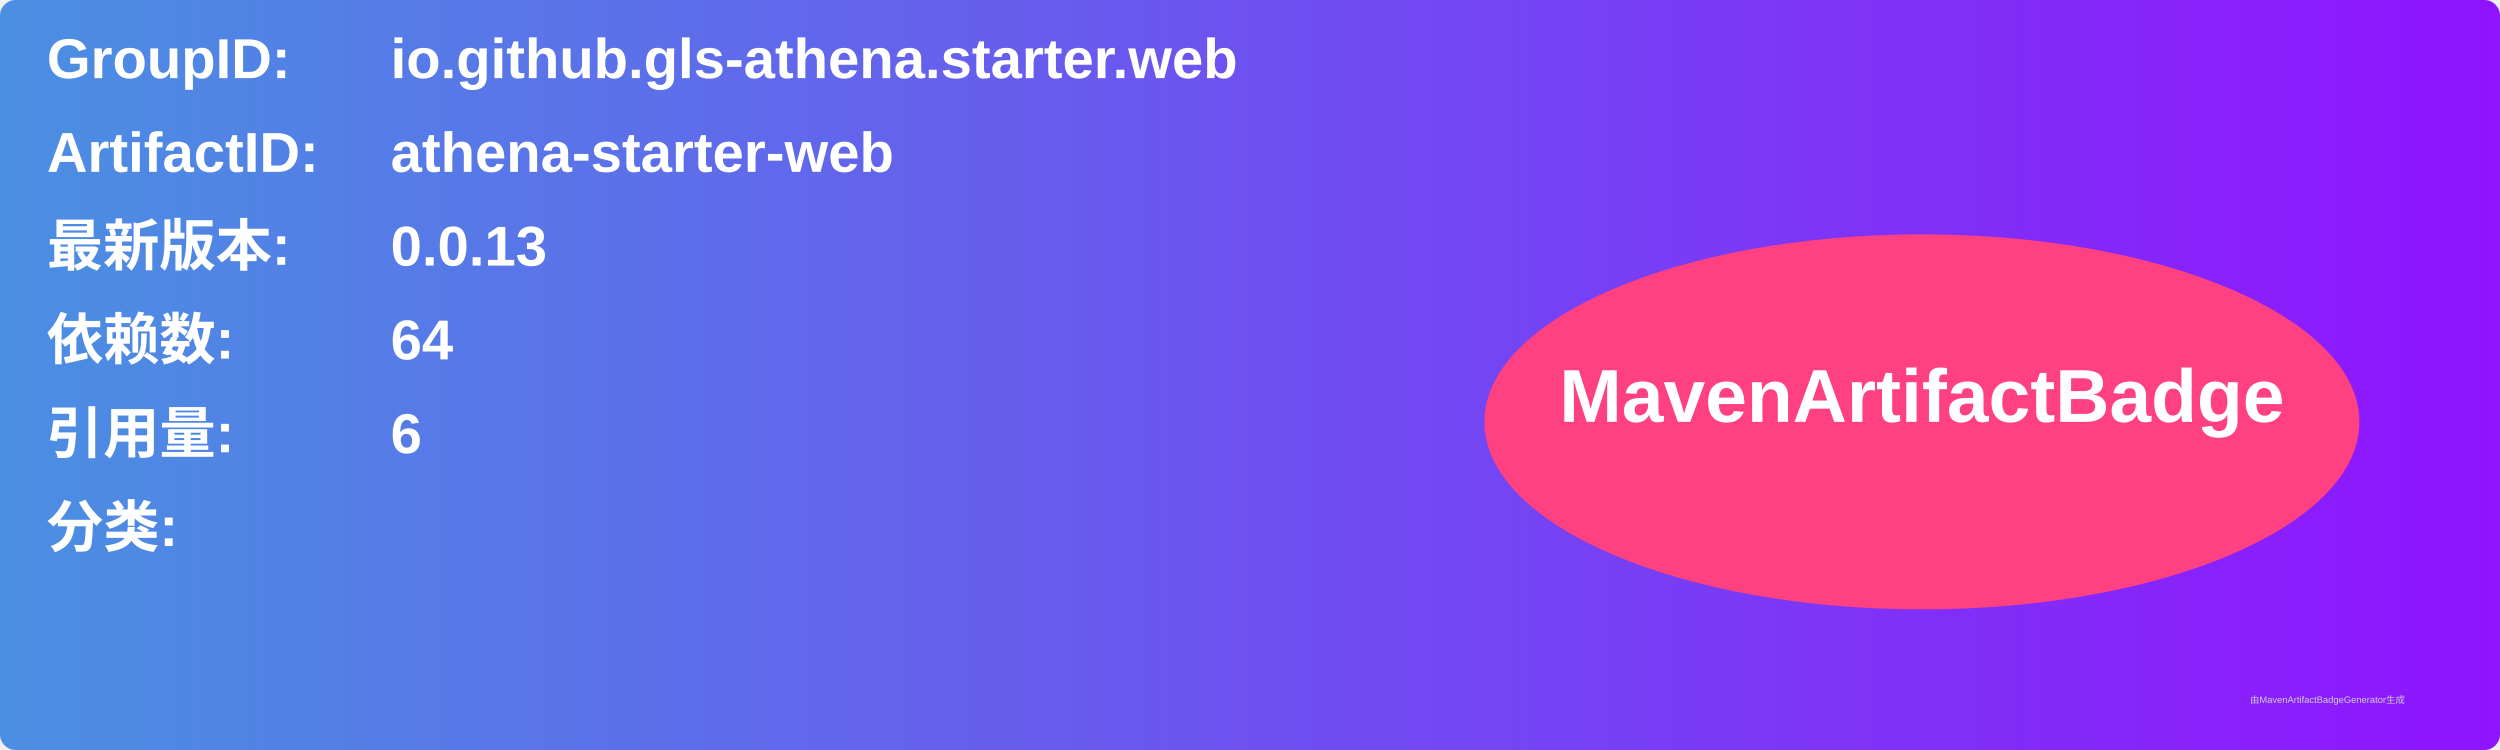
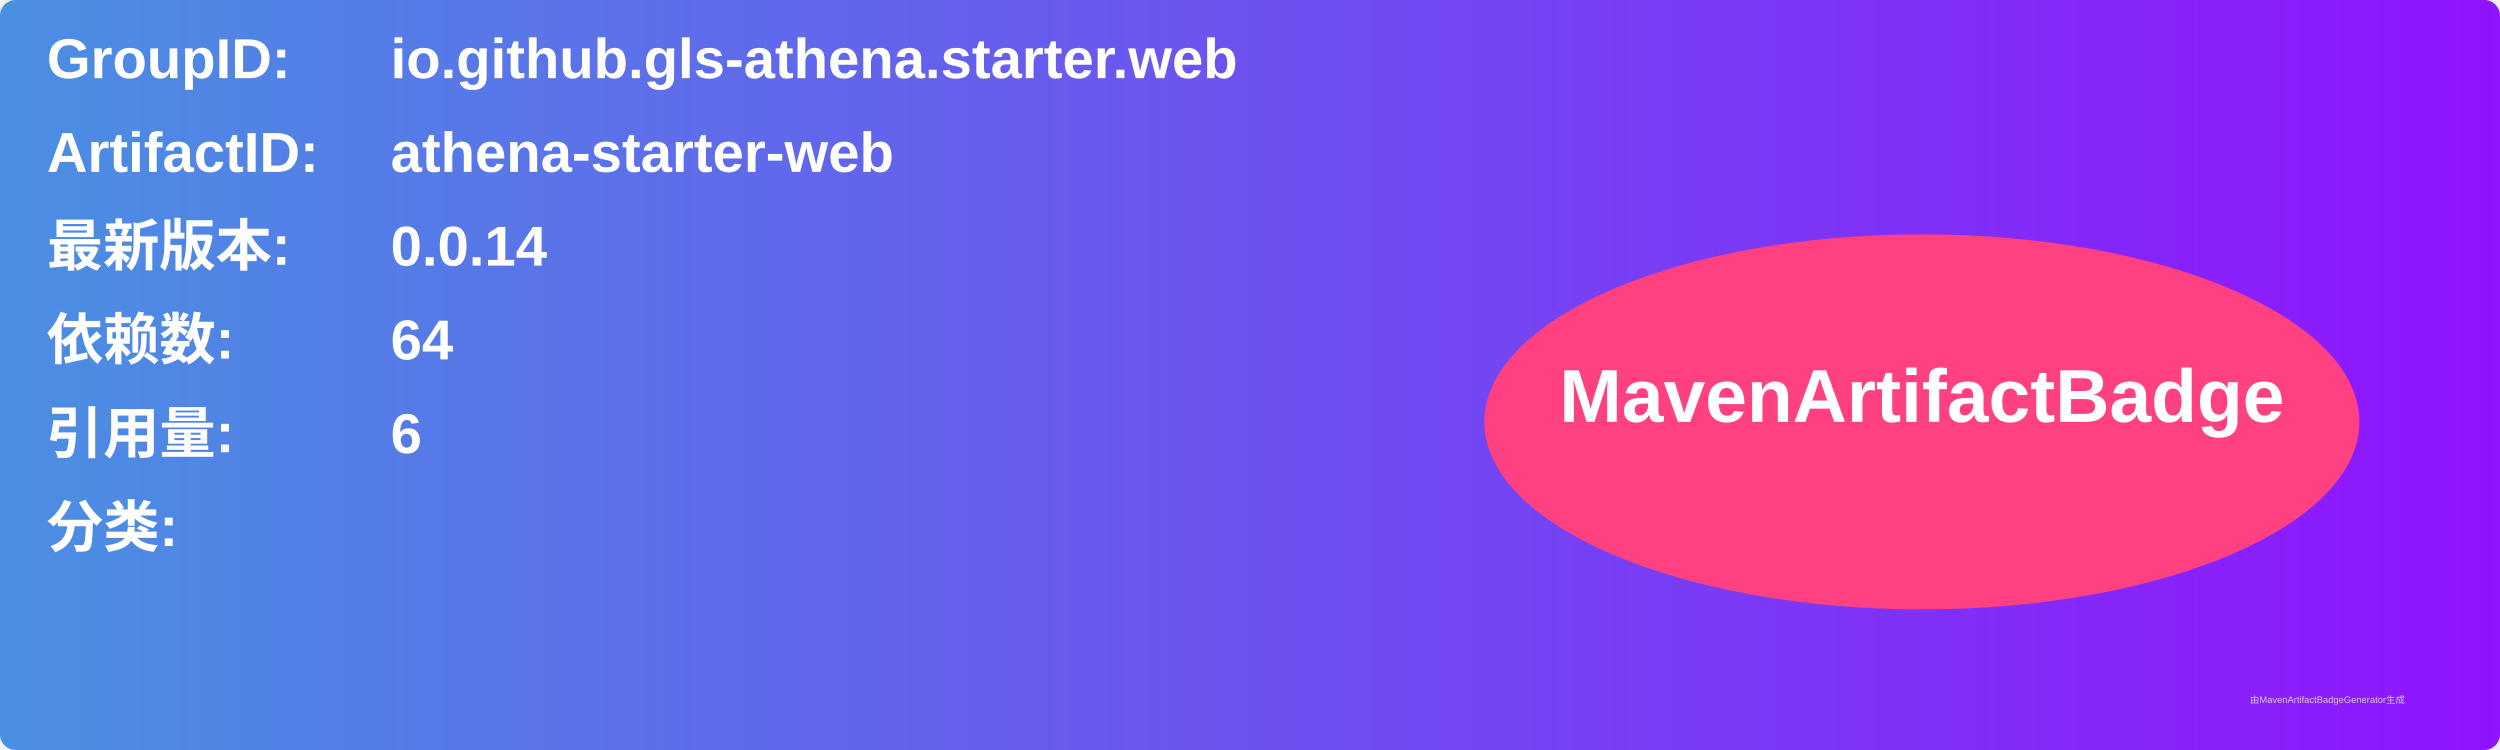
<svg xmlns="http://www.w3.org/2000/svg" width="800" height="240" viewBox="0 0 800 240">
  <linearGradient id="grad" x1="0%" y1="0%" x2="100%" y2="0%">
    <stop offset="0%" stop-color="#4a90e2" />
    <stop offset="100%" stop-color="#9013fe" />
  </linearGradient>
  <rect width="100%" height="100%" rx="5" ry="5" fill="url(#grad)" />
  <g transform="translate(15, 15)">
    <text x="0" y="10" font-family="Arial" font-size="18" fill="white" font-weight="bold" width="260">GroupID:</text>
    <text x="110" y="10" font-family="Arial" font-size="18" fill="white" font-weight="bold" width="460">io.github.gls-athena.starter.web</text>
    <text x="0" y="40" font-family="Arial" font-size="18" fill="white" font-weight="bold" width="260">ArtifactID:</text>
    <text x="110" y="40" font-family="Arial" font-size="18" fill="white" font-weight="bold" width="460">athena-starter-web</text>
    <text x="0" y="70" font-family="Arial" font-size="18" fill="white" font-weight="bold">最新版本:</text>
    <text x="110" y="70" font-family="Arial" font-size="18" fill="white" font-weight="bold">
-       <tspan font-weight="bold">0.0.13</tspan>
+       <tspan font-weight="bold">0.0.14</tspan>
    </text>
    <text x="0" y="100" font-family="Arial" font-size="18" fill="white" font-weight="bold">依赖数: </text>
    <text x="110" y="100" font-family="Arial" font-size="18" fill="white">
      <tspan font-weight="bold">64</tspan>
    </text>
    <text x="0" y="130" font-family="Arial" font-size="18" fill="white" font-weight="bold">引用量: </text>
    <text x="110" y="130" font-family="Arial" font-size="18" fill="white">
      <tspan font-weight="bold">6</tspan>
    </text>
    <text x="0" y="160" font-family="Arial" font-size="18" fill="white" font-weight="bold">分类:</text>
    <text x="10" y="190" font-family="Arial" font-size="10" fill="white">
      <tspan font-weight="bold" />
    </text>
    <ellipse cx="600" cy="120" rx="140" ry="60" fill="#ff4081" />
    <text x="600" y="120" text-anchor="middle" font-family="Arial" font-size="24" fill="white" font-weight="bold">MavenArtifactBadge</text>
  </g>
  <text x="720" y="225" font-family="Arial" font-size="3" fill="#d0d0d0">由MavenArtifactBadgeGenerator生成</text>
</svg>
